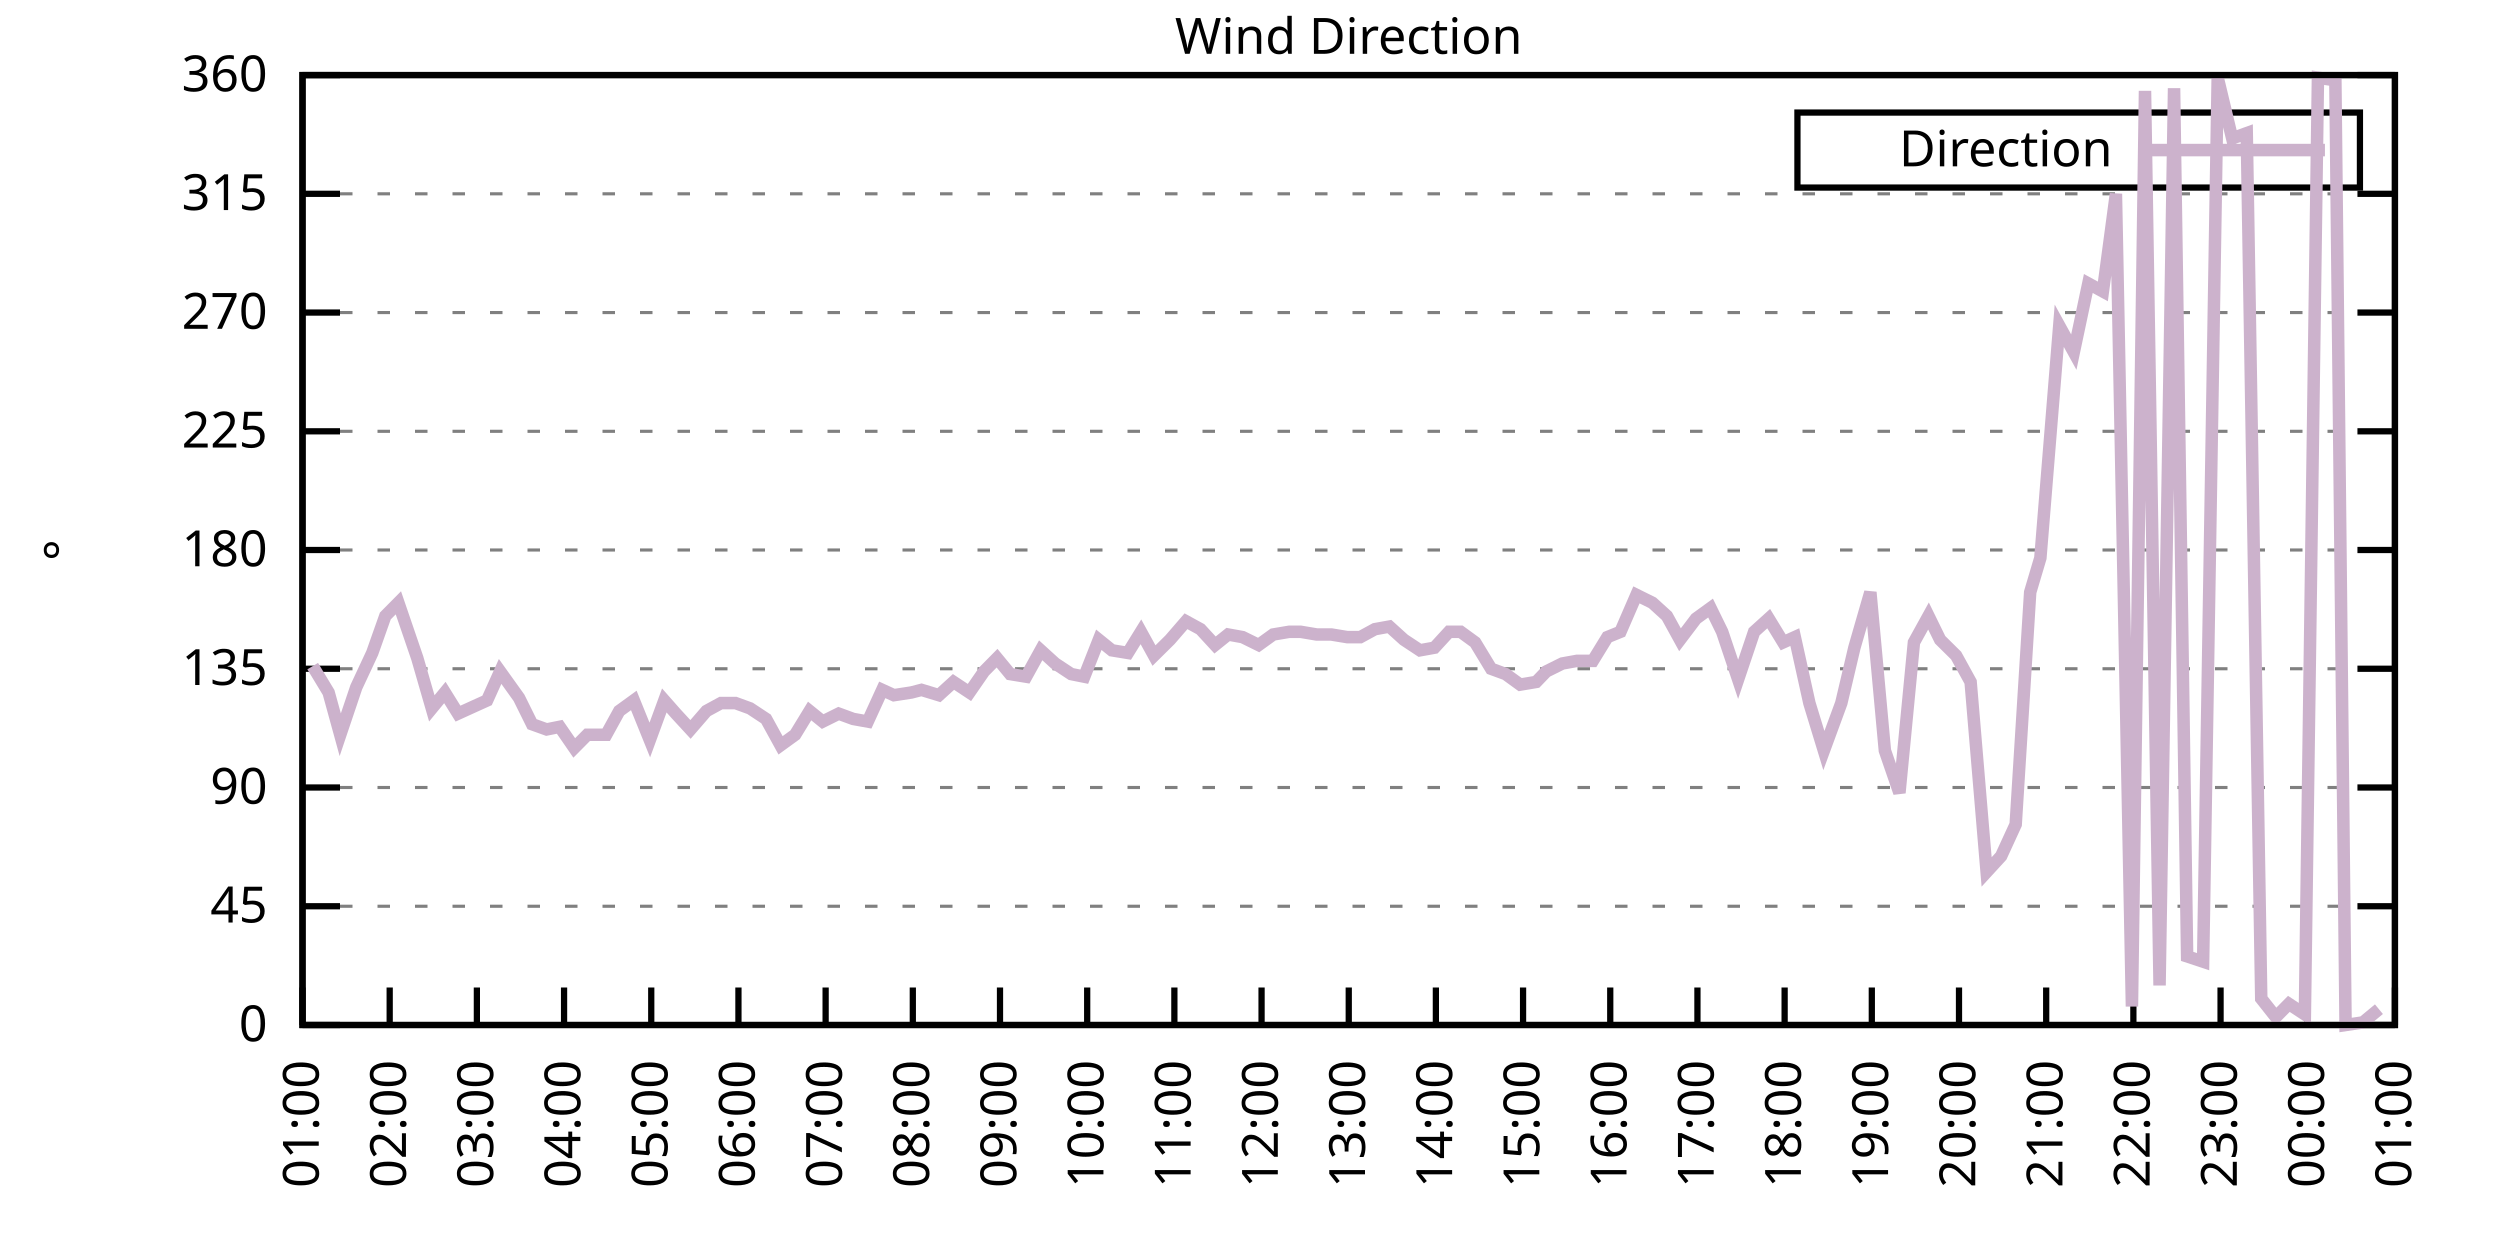
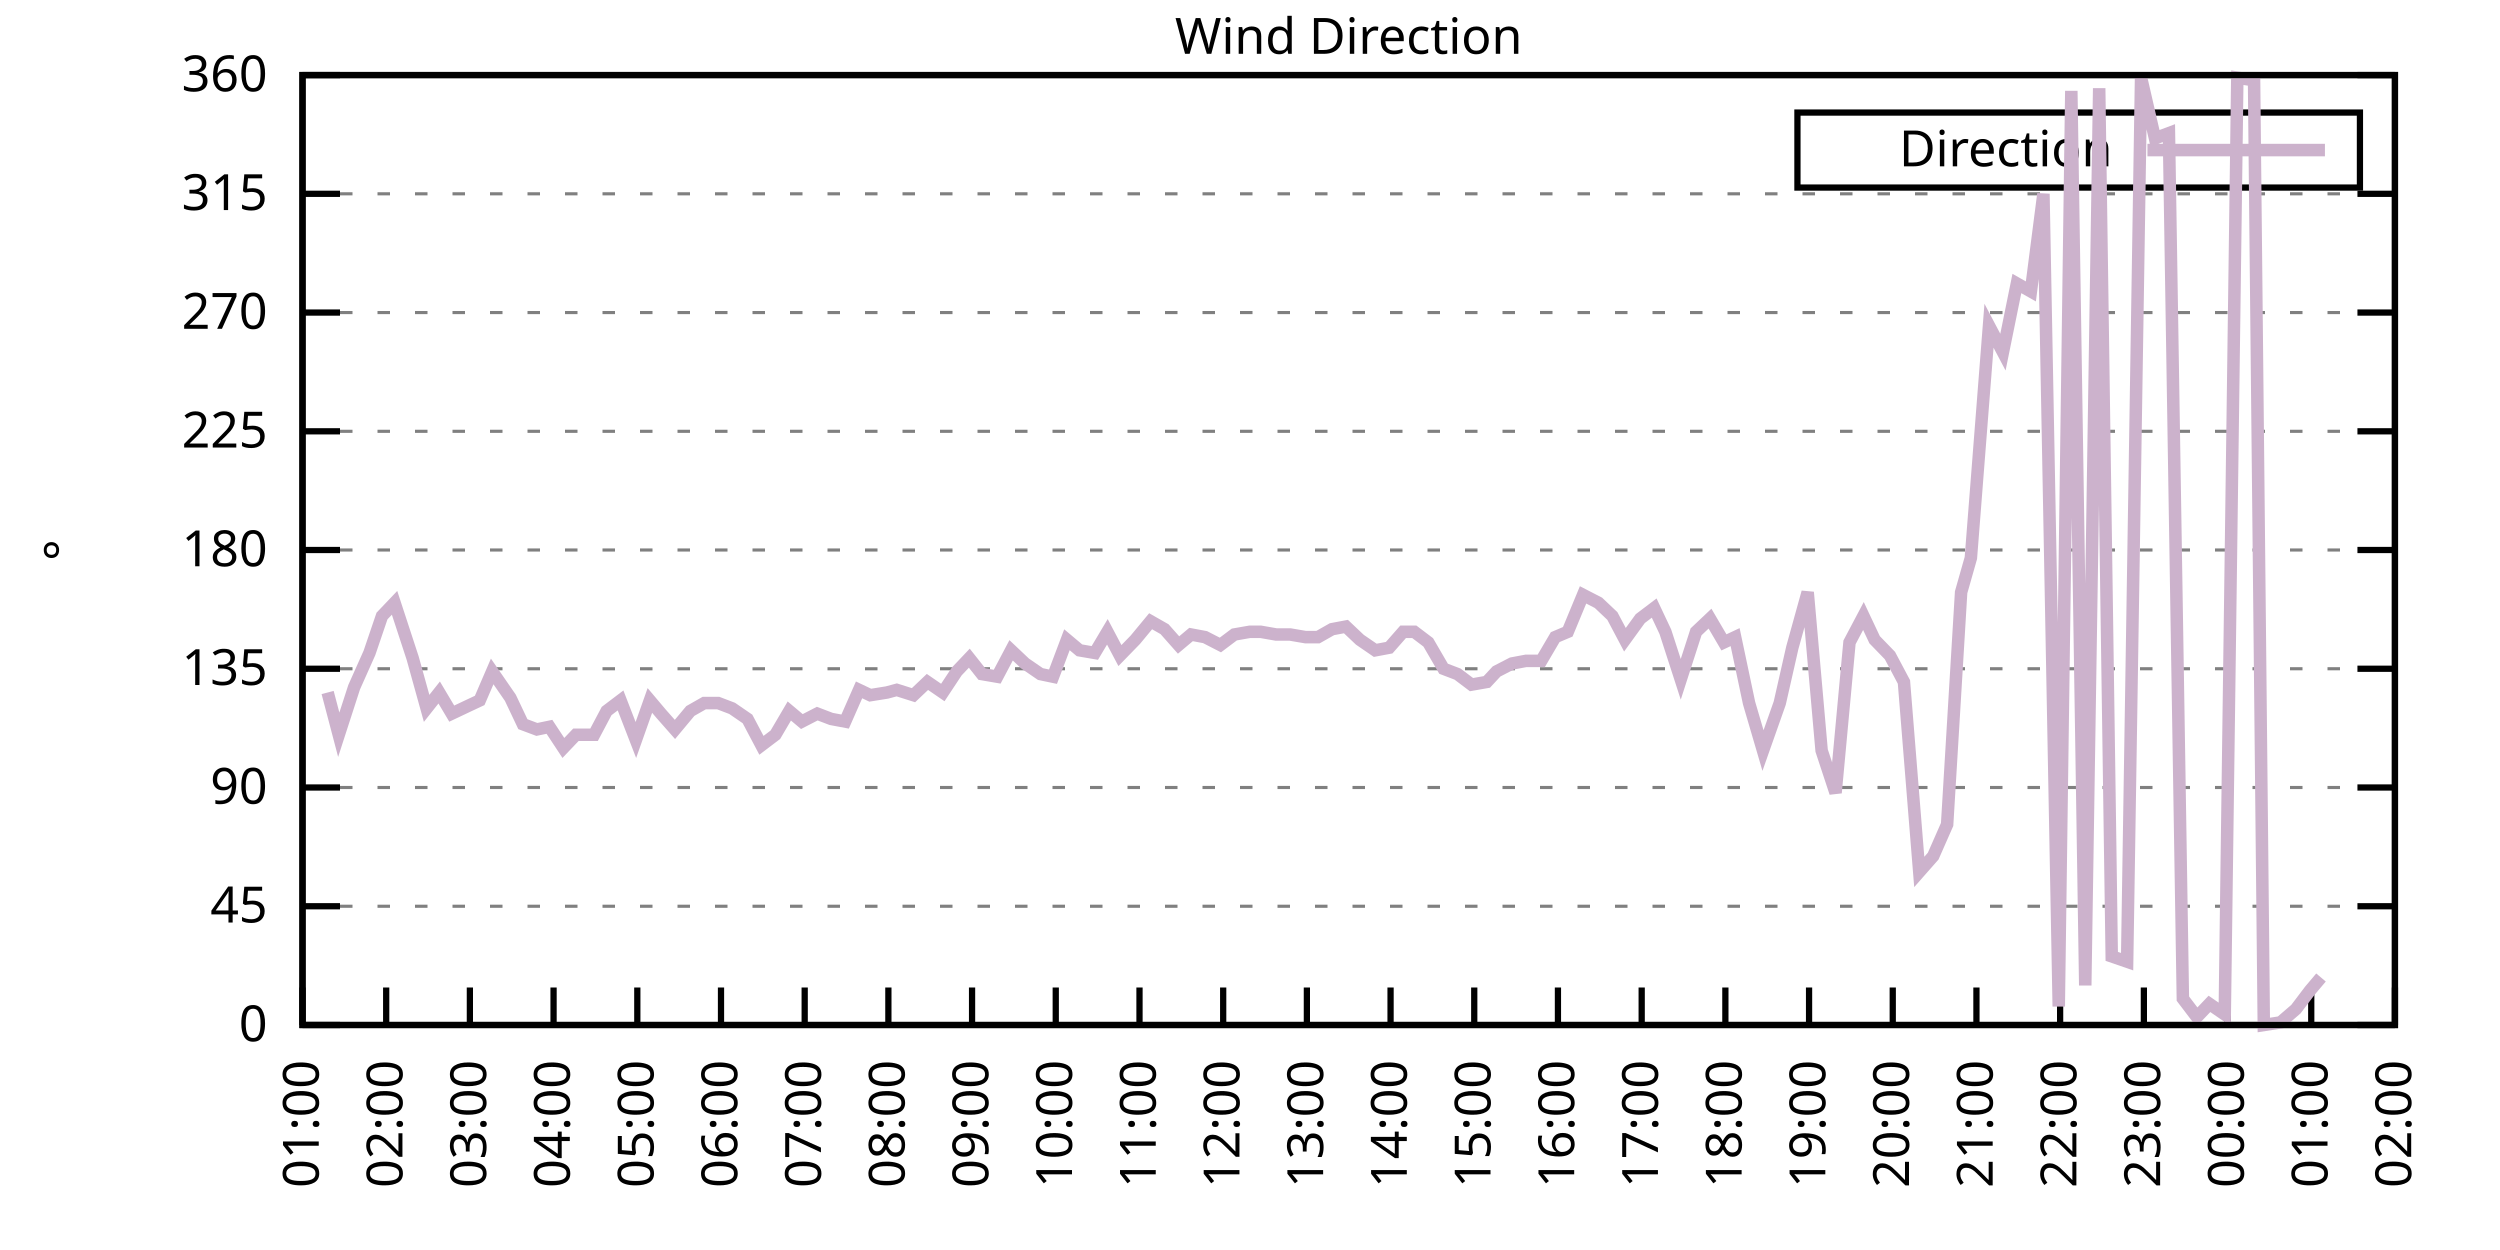
<svg xmlns="http://www.w3.org/2000/svg" xmlns:xlink="http://www.w3.org/1999/xlink" width="400" height="200" viewBox="0 0 400 200">
  <g id="gnuplot_canvas">
    <rect x="0" y="0" width="400" height="200" fill="none" />
    <defs>
      <circle id="gpDot" r="0.5" stroke-width="0.5" stroke="currentColor" />
      <path id="gpPt0" stroke-width="0.333" stroke="currentColor" d="M-1,0 h2 M0,-1 v2" />
      <path id="gpPt1" stroke-width="0.333" stroke="currentColor" d="M-1,-1 L1,1 M1,-1 L-1,1" />
      <path id="gpPt2" stroke-width="0.333" stroke="currentColor" d="M-1,0 L1,0 M0,-1 L0,1 M-1,-1 L1,1 M-1,1 L1,-1" />
      <rect id="gpPt3" stroke-width="0.333" stroke="currentColor" x="-1" y="-1" width="2" height="2" />
      <rect id="gpPt4" stroke-width="0.333" stroke="currentColor" fill="currentColor" x="-1" y="-1" width="2" height="2" />
      <circle id="gpPt5" stroke-width="0.333" stroke="currentColor" cx="0" cy="0" r="1" />
      <use xlink:href="#gpPt5" id="gpPt6" fill="currentColor" stroke="none" />
      <path id="gpPt7" stroke-width="0.333" stroke="currentColor" d="M0,-1.33 L-1.33,0.67 L1.33,0.67 z" />
      <use xlink:href="#gpPt7" id="gpPt8" fill="currentColor" stroke="none" />
      <use xlink:href="#gpPt7" id="gpPt9" stroke="currentColor" transform="rotate(180)" />
      <use xlink:href="#gpPt9" id="gpPt10" fill="currentColor" stroke="none" />
      <use xlink:href="#gpPt3" id="gpPt11" stroke="currentColor" transform="rotate(45)" />
      <use xlink:href="#gpPt11" id="gpPt12" fill="currentColor" stroke="none" />
      <path id="gpPt13" stroke-width="0.333" stroke="currentColor" d="M0,1.330 L1.265,0.411 L0.782,-1.067 L-0.782,-1.076 L-1.265,0.411 z" />
      <use xlink:href="#gpPt13" id="gpPt14" fill="currentColor" stroke="none" />
      <filter id="textbox" filterUnits="objectBoundingBox" x="0" y="0" height="1" width="1">
        <feFlood flood-color="white" flood-opacity="1" result="bgnd" />
        <feComposite in="SourceGraphic" in2="bgnd" operator="atop" />
      </filter>
      <filter id="greybox" filterUnits="objectBoundingBox" x="0" y="0" height="1" width="1">
        <feFlood flood-color="lightgrey" flood-opacity="1" result="grey" />
        <feComposite in="SourceGraphic" in2="grey" operator="atop" />
      </filter>
    </defs>
    <g fill="none" color="white" stroke="currentColor" stroke-width="1.00" stroke-linecap="butt" stroke-linejoin="miter">
</g>
    <g fill="none" color="black" stroke="currentColor" stroke-width="1.00" stroke-linecap="butt" stroke-linejoin="miter">
      <g stroke="none" shape-rendering="crispEdges">
        <polygon fill="rgb(255, 255, 255)" points="48.40,164.00 383.18,164.00 383.18,12.02 48.40,12.02 " />
      </g>
    </g>
    <g fill="none" color="black" stroke="currentColor" stroke-width="1.00" stroke-linecap="butt" stroke-linejoin="miter">
</g>
    <g fill="none" color="black" stroke="black" stroke-width="0.50" stroke-linecap="butt" stroke-linejoin="miter">
</g>
    <g fill="none" color="gray" stroke="currentColor" stroke-width="0.50" stroke-linecap="butt" stroke-linejoin="miter">
      <path stroke="gray" stroke-dasharray="2,4" class="gridline" d="M48.40,164.00 L383.19,164.00  " />
    </g>
    <g fill="none" color="gray" stroke="gray" stroke-width="1.00" stroke-linecap="butt" stroke-linejoin="miter">
</g>
    <g fill="none" color="black" stroke="currentColor" stroke-width="1.00" stroke-linecap="butt" stroke-linejoin="miter">
      <path stroke="black" d="M48.40,164.00 L54.40,164.00 M383.19,164.00 L377.19,164.00  " />
      <g transform="translate(42.80,166.60)" stroke="none" fill="black" font-family="Sans" font-size="8.00" text-anchor="end">
        <text>
          <tspan font-family="Sans"> 0</tspan>
        </text>
      </g>
    </g>
    <g fill="none" color="black" stroke="currentColor" stroke-width="1.00" stroke-linecap="butt" stroke-linejoin="miter">
</g>
    <g fill="none" color="black" stroke="black" stroke-width="0.50" stroke-linecap="butt" stroke-linejoin="miter">
</g>
    <g fill="none" color="gray" stroke="currentColor" stroke-width="0.50" stroke-linecap="butt" stroke-linejoin="miter">
      <path stroke="gray" stroke-dasharray="2,4" class="gridline" d="M48.40,145.00 L383.19,145.00  " />
    </g>
    <g fill="none" color="gray" stroke="gray" stroke-width="1.00" stroke-linecap="butt" stroke-linejoin="miter">
</g>
    <g fill="none" color="black" stroke="currentColor" stroke-width="1.00" stroke-linecap="butt" stroke-linejoin="miter">
      <path stroke="black" d="M48.40,145.00 L54.40,145.00 M383.19,145.00 L377.19,145.00  " />
      <g transform="translate(42.80,147.60)" stroke="none" fill="black" font-family="Sans" font-size="8.00" text-anchor="end">
        <text>
          <tspan font-family="Sans"> 45</tspan>
        </text>
      </g>
    </g>
    <g fill="none" color="black" stroke="currentColor" stroke-width="1.00" stroke-linecap="butt" stroke-linejoin="miter">
</g>
    <g fill="none" color="black" stroke="black" stroke-width="0.50" stroke-linecap="butt" stroke-linejoin="miter">
</g>
    <g fill="none" color="gray" stroke="currentColor" stroke-width="0.50" stroke-linecap="butt" stroke-linejoin="miter">
      <path stroke="gray" stroke-dasharray="2,4" class="gridline" d="M48.40,126.00 L383.19,126.00  " />
    </g>
    <g fill="none" color="gray" stroke="gray" stroke-width="1.00" stroke-linecap="butt" stroke-linejoin="miter">
</g>
    <g fill="none" color="black" stroke="currentColor" stroke-width="1.00" stroke-linecap="butt" stroke-linejoin="miter">
      <path stroke="black" d="M48.40,126.00 L54.40,126.00 M383.19,126.00 L377.19,126.00  " />
      <g transform="translate(42.80,128.60)" stroke="none" fill="black" font-family="Sans" font-size="8.00" text-anchor="end">
        <text>
          <tspan font-family="Sans"> 90</tspan>
        </text>
      </g>
    </g>
    <g fill="none" color="black" stroke="currentColor" stroke-width="1.00" stroke-linecap="butt" stroke-linejoin="miter">
</g>
    <g fill="none" color="black" stroke="black" stroke-width="0.50" stroke-linecap="butt" stroke-linejoin="miter">
</g>
    <g fill="none" color="gray" stroke="currentColor" stroke-width="0.50" stroke-linecap="butt" stroke-linejoin="miter">
      <path stroke="gray" stroke-dasharray="2,4" class="gridline" d="M48.40,107.00 L383.19,107.00  " />
    </g>
    <g fill="none" color="gray" stroke="gray" stroke-width="1.00" stroke-linecap="butt" stroke-linejoin="miter">
</g>
    <g fill="none" color="black" stroke="currentColor" stroke-width="1.00" stroke-linecap="butt" stroke-linejoin="miter">
      <path stroke="black" d="M48.40,107.00 L54.40,107.00 M383.19,107.00 L377.19,107.00  " />
      <g transform="translate(42.80,109.60)" stroke="none" fill="black" font-family="Sans" font-size="8.00" text-anchor="end">
        <text>
          <tspan font-family="Sans"> 135</tspan>
        </text>
      </g>
    </g>
    <g fill="none" color="black" stroke="currentColor" stroke-width="1.00" stroke-linecap="butt" stroke-linejoin="miter">
</g>
    <g fill="none" color="black" stroke="black" stroke-width="0.50" stroke-linecap="butt" stroke-linejoin="miter">
</g>
    <g fill="none" color="gray" stroke="currentColor" stroke-width="0.50" stroke-linecap="butt" stroke-linejoin="miter">
      <path stroke="gray" stroke-dasharray="2,4" class="gridline" d="M48.40,88.00 L383.19,88.00  " />
    </g>
    <g fill="none" color="gray" stroke="gray" stroke-width="1.00" stroke-linecap="butt" stroke-linejoin="miter">
</g>
    <g fill="none" color="black" stroke="currentColor" stroke-width="1.00" stroke-linecap="butt" stroke-linejoin="miter">
      <path stroke="black" d="M48.40,88.00 L54.40,88.00 M383.19,88.00 L377.19,88.00  " />
      <g transform="translate(42.80,90.60)" stroke="none" fill="black" font-family="Sans" font-size="8.00" text-anchor="end">
        <text>
          <tspan font-family="Sans"> 180</tspan>
        </text>
      </g>
    </g>
    <g fill="none" color="black" stroke="currentColor" stroke-width="1.00" stroke-linecap="butt" stroke-linejoin="miter">
</g>
    <g fill="none" color="black" stroke="black" stroke-width="0.50" stroke-linecap="butt" stroke-linejoin="miter">
</g>
    <g fill="none" color="gray" stroke="currentColor" stroke-width="0.50" stroke-linecap="butt" stroke-linejoin="miter">
      <path stroke="gray" stroke-dasharray="2,4" class="gridline" d="M48.40,69.01 L383.19,69.01  " />
    </g>
    <g fill="none" color="gray" stroke="gray" stroke-width="1.00" stroke-linecap="butt" stroke-linejoin="miter">
</g>
    <g fill="none" color="black" stroke="currentColor" stroke-width="1.00" stroke-linecap="butt" stroke-linejoin="miter">
      <path stroke="black" d="M48.40,69.01 L54.40,69.01 M383.19,69.01 L377.19,69.01  " />
      <g transform="translate(42.80,71.61)" stroke="none" fill="black" font-family="Sans" font-size="8.00" text-anchor="end">
        <text>
          <tspan font-family="Sans"> 225</tspan>
        </text>
      </g>
    </g>
    <g fill="none" color="black" stroke="currentColor" stroke-width="1.00" stroke-linecap="butt" stroke-linejoin="miter">
</g>
    <g fill="none" color="black" stroke="black" stroke-width="0.50" stroke-linecap="butt" stroke-linejoin="miter">
</g>
    <g fill="none" color="gray" stroke="currentColor" stroke-width="0.50" stroke-linecap="butt" stroke-linejoin="miter">
      <path stroke="gray" stroke-dasharray="2,4" class="gridline" d="M48.40,50.01 L383.19,50.01  " />
    </g>
    <g fill="none" color="gray" stroke="gray" stroke-width="1.00" stroke-linecap="butt" stroke-linejoin="miter">
</g>
    <g fill="none" color="black" stroke="currentColor" stroke-width="1.00" stroke-linecap="butt" stroke-linejoin="miter">
      <path stroke="black" d="M48.40,50.01 L54.40,50.01 M383.19,50.01 L377.19,50.01  " />
      <g transform="translate(42.80,52.61)" stroke="none" fill="black" font-family="Sans" font-size="8.00" text-anchor="end">
        <text>
          <tspan font-family="Sans"> 270</tspan>
        </text>
      </g>
    </g>
    <g fill="none" color="black" stroke="currentColor" stroke-width="1.00" stroke-linecap="butt" stroke-linejoin="miter">
</g>
    <g fill="none" color="black" stroke="black" stroke-width="0.50" stroke-linecap="butt" stroke-linejoin="miter">
</g>
    <g fill="none" color="gray" stroke="currentColor" stroke-width="0.50" stroke-linecap="butt" stroke-linejoin="miter">
      <path stroke="gray" stroke-dasharray="2,4" class="gridline" d="M48.40,31.01 L383.19,31.01  " />
    </g>
    <g fill="none" color="gray" stroke="gray" stroke-width="1.00" stroke-linecap="butt" stroke-linejoin="miter">
</g>
    <g fill="none" color="black" stroke="currentColor" stroke-width="1.00" stroke-linecap="butt" stroke-linejoin="miter">
      <path stroke="black" d="M48.40,31.01 L54.40,31.01 M383.19,31.01 L377.19,31.01  " />
      <g transform="translate(42.80,33.61)" stroke="none" fill="black" font-family="Sans" font-size="8.00" text-anchor="end">
        <text>
          <tspan font-family="Sans"> 315</tspan>
        </text>
      </g>
    </g>
    <g fill="none" color="black" stroke="currentColor" stroke-width="1.00" stroke-linecap="butt" stroke-linejoin="miter">
</g>
    <g fill="none" color="black" stroke="black" stroke-width="0.50" stroke-linecap="butt" stroke-linejoin="miter">
</g>
    <g fill="none" color="gray" stroke="currentColor" stroke-width="0.50" stroke-linecap="butt" stroke-linejoin="miter">
      <path stroke="gray" stroke-dasharray="2,4" class="gridline" d="M48.40,12.01 L383.19,12.01  " />
    </g>
    <g fill="none" color="gray" stroke="gray" stroke-width="1.00" stroke-linecap="butt" stroke-linejoin="miter">
</g>
    <g fill="none" color="black" stroke="currentColor" stroke-width="1.00" stroke-linecap="butt" stroke-linejoin="miter">
      <path stroke="black" d="M48.40,12.01 L54.40,12.01 M383.19,12.01 L377.19,12.01  " />
      <g transform="translate(42.80,14.61)" stroke="none" fill="black" font-family="Sans" font-size="8.00" text-anchor="end">
        <text>
          <tspan font-family="Sans"> 360</tspan>
        </text>
      </g>
    </g>
    <g fill="none" color="black" stroke="currentColor" stroke-width="1.00" stroke-linecap="butt" stroke-linejoin="miter">
      <path stroke="black" d="M48.40,164.00 L48.40,158.00  " />
      <g transform="translate(51.00,169.60) rotate(270.00)" stroke="none" fill="black" font-family="Sans" font-size="8.00" text-anchor="end">
        <text>
          <tspan font-family="Sans">01:00</tspan>
        </text>
      </g>
    </g>
    <g fill="none" color="black" stroke="currentColor" stroke-width="1.00" stroke-linecap="butt" stroke-linejoin="miter">
-       <path stroke="black" d="M62.35,164.00 L62.35,158.00  " />
-       <g transform="translate(64.95,169.60) rotate(270.00)" stroke="none" fill="black" font-family="Sans" font-size="8.00" text-anchor="end">
+       <path stroke="black" d="M61.79,164.00 L61.79,158.00  " />
+       <g transform="translate(64.39,169.60) rotate(270.00)" stroke="none" fill="black" font-family="Sans" font-size="8.00" text-anchor="end">
        <text>
          <tspan font-family="Sans">02:00</tspan>
        </text>
      </g>
    </g>
    <g fill="none" color="black" stroke="currentColor" stroke-width="1.00" stroke-linecap="butt" stroke-linejoin="miter">
-       <path stroke="black" d="M76.30,164.00 L76.30,158.00  " />
-       <g transform="translate(78.90,169.60) rotate(270.00)" stroke="none" fill="black" font-family="Sans" font-size="8.00" text-anchor="end">
+       <path stroke="black" d="M75.18,164.00 L75.18,158.00  " />
+       <g transform="translate(77.78,169.60) rotate(270.00)" stroke="none" fill="black" font-family="Sans" font-size="8.00" text-anchor="end">
        <text>
          <tspan font-family="Sans">03:00</tspan>
        </text>
      </g>
    </g>
    <g fill="none" color="black" stroke="currentColor" stroke-width="1.00" stroke-linecap="butt" stroke-linejoin="miter">
-       <path stroke="black" d="M90.25,164.00 L90.25,158.00  " />
-       <g transform="translate(92.85,169.60) rotate(270.00)" stroke="none" fill="black" font-family="Sans" font-size="8.00" text-anchor="end">
+       <path stroke="black" d="M88.57,164.00 L88.57,158.00  " />
+       <g transform="translate(91.17,169.60) rotate(270.00)" stroke="none" fill="black" font-family="Sans" font-size="8.00" text-anchor="end">
        <text>
          <tspan font-family="Sans">04:00</tspan>
        </text>
      </g>
    </g>
    <g fill="none" color="black" stroke="currentColor" stroke-width="1.00" stroke-linecap="butt" stroke-linejoin="miter">
-       <path stroke="black" d="M104.20,164.00 L104.20,158.00  " />
-       <g transform="translate(106.80,169.60) rotate(270.00)" stroke="none" fill="black" font-family="Sans" font-size="8.00" text-anchor="end">
+       <path stroke="black" d="M101.97,164.00 L101.97,158.00  " />
+       <g transform="translate(104.57,169.60) rotate(270.00)" stroke="none" fill="black" font-family="Sans" font-size="8.00" text-anchor="end">
        <text>
          <tspan font-family="Sans">05:00</tspan>
        </text>
      </g>
    </g>
    <g fill="none" color="black" stroke="currentColor" stroke-width="1.00" stroke-linecap="butt" stroke-linejoin="miter">
-       <path stroke="black" d="M118.15,164.00 L118.15,158.00  " />
-       <g transform="translate(120.75,169.60) rotate(270.00)" stroke="none" fill="black" font-family="Sans" font-size="8.00" text-anchor="end">
+       <path stroke="black" d="M115.36,164.00 L115.36,158.00  " />
+       <g transform="translate(117.96,169.60) rotate(270.00)" stroke="none" fill="black" font-family="Sans" font-size="8.00" text-anchor="end">
        <text>
          <tspan font-family="Sans">06:00</tspan>
        </text>
      </g>
    </g>
    <g fill="none" color="black" stroke="currentColor" stroke-width="1.00" stroke-linecap="butt" stroke-linejoin="miter">
-       <path stroke="black" d="M132.10,164.00 L132.10,158.00  " />
-       <g transform="translate(134.70,169.60) rotate(270.00)" stroke="none" fill="black" font-family="Sans" font-size="8.00" text-anchor="end">
+       <path stroke="black" d="M128.75,164.00 L128.75,158.00  " />
+       <g transform="translate(131.35,169.60) rotate(270.00)" stroke="none" fill="black" font-family="Sans" font-size="8.00" text-anchor="end">
        <text>
          <tspan font-family="Sans">07:00</tspan>
        </text>
      </g>
    </g>
    <g fill="none" color="black" stroke="currentColor" stroke-width="1.00" stroke-linecap="butt" stroke-linejoin="miter">
-       <path stroke="black" d="M146.05,164.00 L146.05,158.00  " />
-       <g transform="translate(148.65,169.60) rotate(270.00)" stroke="none" fill="black" font-family="Sans" font-size="8.00" text-anchor="end">
+       <path stroke="black" d="M142.14,164.00 L142.14,158.00  " />
+       <g transform="translate(144.74,169.60) rotate(270.00)" stroke="none" fill="black" font-family="Sans" font-size="8.00" text-anchor="end">
        <text>
          <tspan font-family="Sans">08:00</tspan>
        </text>
      </g>
    </g>
    <g fill="none" color="black" stroke="currentColor" stroke-width="1.00" stroke-linecap="butt" stroke-linejoin="miter">
-       <path stroke="black" d="M160.00,164.00 L160.00,158.00  " />
-       <g transform="translate(162.60,169.60) rotate(270.00)" stroke="none" fill="black" font-family="Sans" font-size="8.00" text-anchor="end">
+       <path stroke="black" d="M155.53,164.00 L155.53,158.00  " />
+       <g transform="translate(158.13,169.60) rotate(270.00)" stroke="none" fill="black" font-family="Sans" font-size="8.00" text-anchor="end">
        <text>
          <tspan font-family="Sans">09:00</tspan>
        </text>
      </g>
    </g>
    <g fill="none" color="black" stroke="currentColor" stroke-width="1.00" stroke-linecap="butt" stroke-linejoin="miter">
-       <path stroke="black" d="M173.95,164.00 L173.95,158.00  " />
-       <g transform="translate(176.55,169.60) rotate(270.00)" stroke="none" fill="black" font-family="Sans" font-size="8.00" text-anchor="end">
+       <path stroke="black" d="M168.92,164.00 L168.92,158.00  " />
+       <g transform="translate(171.52,169.60) rotate(270.00)" stroke="none" fill="black" font-family="Sans" font-size="8.00" text-anchor="end">
        <text>
          <tspan font-family="Sans">10:00</tspan>
        </text>
      </g>
    </g>
    <g fill="none" color="black" stroke="currentColor" stroke-width="1.00" stroke-linecap="butt" stroke-linejoin="miter">
-       <path stroke="black" d="M187.90,164.00 L187.90,158.00  " />
-       <g transform="translate(190.50,169.60) rotate(270.00)" stroke="none" fill="black" font-family="Sans" font-size="8.00" text-anchor="end">
+       <path stroke="black" d="M182.32,164.00 L182.32,158.00  " />
+       <g transform="translate(184.92,169.60) rotate(270.00)" stroke="none" fill="black" font-family="Sans" font-size="8.00" text-anchor="end">
        <text>
          <tspan font-family="Sans">11:00</tspan>
        </text>
      </g>
    </g>
    <g fill="none" color="black" stroke="currentColor" stroke-width="1.00" stroke-linecap="butt" stroke-linejoin="miter">
-       <path stroke="black" d="M201.85,164.00 L201.85,158.00  " />
-       <g transform="translate(204.45,169.60) rotate(270.00)" stroke="none" fill="black" font-family="Sans" font-size="8.00" text-anchor="end">
+       <path stroke="black" d="M195.71,164.00 L195.71,158.00  " />
+       <g transform="translate(198.31,169.60) rotate(270.00)" stroke="none" fill="black" font-family="Sans" font-size="8.00" text-anchor="end">
        <text>
          <tspan font-family="Sans">12:00</tspan>
        </text>
      </g>
    </g>
    <g fill="none" color="black" stroke="currentColor" stroke-width="1.00" stroke-linecap="butt" stroke-linejoin="miter">
-       <path stroke="black" d="M215.80,164.00 L215.80,158.00  " />
-       <g transform="translate(218.40,169.60) rotate(270.00)" stroke="none" fill="black" font-family="Sans" font-size="8.00" text-anchor="end">
+       <path stroke="black" d="M209.10,164.00 L209.10,158.00  " />
+       <g transform="translate(211.70,169.60) rotate(270.00)" stroke="none" fill="black" font-family="Sans" font-size="8.00" text-anchor="end">
        <text>
          <tspan font-family="Sans">13:00</tspan>
        </text>
      </g>
    </g>
    <g fill="none" color="black" stroke="currentColor" stroke-width="1.00" stroke-linecap="butt" stroke-linejoin="miter">
-       <path stroke="black" d="M229.74,164.00 L229.74,158.00  " />
-       <g transform="translate(232.34,169.60) rotate(270.00)" stroke="none" fill="black" font-family="Sans" font-size="8.00" text-anchor="end">
+       <path stroke="black" d="M222.49,164.00 L222.49,158.00  " />
+       <g transform="translate(225.09,169.60) rotate(270.00)" stroke="none" fill="black" font-family="Sans" font-size="8.00" text-anchor="end">
        <text>
          <tspan font-family="Sans">14:00</tspan>
        </text>
      </g>
    </g>
    <g fill="none" color="black" stroke="currentColor" stroke-width="1.00" stroke-linecap="butt" stroke-linejoin="miter">
-       <path stroke="black" d="M243.69,164.00 L243.69,158.00  " />
-       <g transform="translate(246.29,169.60) rotate(270.00)" stroke="none" fill="black" font-family="Sans" font-size="8.00" text-anchor="end">
+       <path stroke="black" d="M235.88,164.00 L235.88,158.00  " />
+       <g transform="translate(238.48,169.60) rotate(270.00)" stroke="none" fill="black" font-family="Sans" font-size="8.00" text-anchor="end">
        <text>
          <tspan font-family="Sans">15:00</tspan>
        </text>
      </g>
    </g>
    <g fill="none" color="black" stroke="currentColor" stroke-width="1.00" stroke-linecap="butt" stroke-linejoin="miter">
-       <path stroke="black" d="M257.64,164.00 L257.64,158.00  " />
-       <g transform="translate(260.24,169.60) rotate(270.00)" stroke="none" fill="black" font-family="Sans" font-size="8.00" text-anchor="end">
+       <path stroke="black" d="M249.27,164.00 L249.27,158.00  " />
+       <g transform="translate(251.87,169.60) rotate(270.00)" stroke="none" fill="black" font-family="Sans" font-size="8.00" text-anchor="end">
        <text>
          <tspan font-family="Sans">16:00</tspan>
        </text>
      </g>
    </g>
    <g fill="none" color="black" stroke="currentColor" stroke-width="1.00" stroke-linecap="butt" stroke-linejoin="miter">
-       <path stroke="black" d="M271.59,164.00 L271.59,158.00  " />
-       <g transform="translate(274.19,169.60) rotate(270.00)" stroke="none" fill="black" font-family="Sans" font-size="8.00" text-anchor="end">
+       <path stroke="black" d="M262.67,164.00 L262.67,158.00  " />
+       <g transform="translate(265.27,169.60) rotate(270.00)" stroke="none" fill="black" font-family="Sans" font-size="8.00" text-anchor="end">
        <text>
          <tspan font-family="Sans">17:00</tspan>
        </text>
      </g>
    </g>
    <g fill="none" color="black" stroke="currentColor" stroke-width="1.00" stroke-linecap="butt" stroke-linejoin="miter">
-       <path stroke="black" d="M285.54,164.00 L285.54,158.00  " />
-       <g transform="translate(288.14,169.60) rotate(270.00)" stroke="none" fill="black" font-family="Sans" font-size="8.00" text-anchor="end">
+       <path stroke="black" d="M276.06,164.00 L276.06,158.00  " />
+       <g transform="translate(278.66,169.60) rotate(270.00)" stroke="none" fill="black" font-family="Sans" font-size="8.00" text-anchor="end">
        <text>
          <tspan font-family="Sans">18:00</tspan>
        </text>
      </g>
    </g>
    <g fill="none" color="black" stroke="currentColor" stroke-width="1.00" stroke-linecap="butt" stroke-linejoin="miter">
-       <path stroke="black" d="M299.49,164.00 L299.49,158.00  " />
-       <g transform="translate(302.09,169.60) rotate(270.00)" stroke="none" fill="black" font-family="Sans" font-size="8.00" text-anchor="end">
+       <path stroke="black" d="M289.45,164.00 L289.45,158.00  " />
+       <g transform="translate(292.05,169.60) rotate(270.00)" stroke="none" fill="black" font-family="Sans" font-size="8.00" text-anchor="end">
        <text>
          <tspan font-family="Sans">19:00</tspan>
        </text>
      </g>
    </g>
    <g fill="none" color="black" stroke="currentColor" stroke-width="1.00" stroke-linecap="butt" stroke-linejoin="miter">
-       <path stroke="black" d="M313.44,164.00 L313.44,158.00  " />
-       <g transform="translate(316.04,169.60) rotate(270.00)" stroke="none" fill="black" font-family="Sans" font-size="8.00" text-anchor="end">
+       <path stroke="black" d="M302.84,164.00 L302.84,158.00  " />
+       <g transform="translate(305.44,169.60) rotate(270.00)" stroke="none" fill="black" font-family="Sans" font-size="8.00" text-anchor="end">
        <text>
          <tspan font-family="Sans">20:00</tspan>
        </text>
      </g>
    </g>
    <g fill="none" color="black" stroke="currentColor" stroke-width="1.00" stroke-linecap="butt" stroke-linejoin="miter">
-       <path stroke="black" d="M327.39,164.00 L327.39,158.00  " />
-       <g transform="translate(329.99,169.60) rotate(270.00)" stroke="none" fill="black" font-family="Sans" font-size="8.00" text-anchor="end">
+       <path stroke="black" d="M316.23,164.00 L316.23,158.00  " />
+       <g transform="translate(318.83,169.60) rotate(270.00)" stroke="none" fill="black" font-family="Sans" font-size="8.00" text-anchor="end">
        <text>
          <tspan font-family="Sans">21:00</tspan>
        </text>
      </g>
    </g>
    <g fill="none" color="black" stroke="currentColor" stroke-width="1.00" stroke-linecap="butt" stroke-linejoin="miter">
-       <path stroke="black" d="M341.34,164.00 L341.34,158.00  " />
-       <g transform="translate(343.94,169.60) rotate(270.00)" stroke="none" fill="black" font-family="Sans" font-size="8.00" text-anchor="end">
+       <path stroke="black" d="M329.62,164.00 L329.62,158.00  " />
+       <g transform="translate(332.22,169.60) rotate(270.00)" stroke="none" fill="black" font-family="Sans" font-size="8.00" text-anchor="end">
        <text>
          <tspan font-family="Sans">22:00</tspan>
        </text>
      </g>
    </g>
    <g fill="none" color="black" stroke="currentColor" stroke-width="1.00" stroke-linecap="butt" stroke-linejoin="miter">
-       <path stroke="black" d="M355.29,164.00 L355.29,158.00  " />
-       <g transform="translate(357.89,169.60) rotate(270.00)" stroke="none" fill="black" font-family="Sans" font-size="8.00" text-anchor="end">
+       <path stroke="black" d="M343.02,164.00 L343.02,158.00  " />
+       <g transform="translate(345.62,169.60) rotate(270.00)" stroke="none" fill="black" font-family="Sans" font-size="8.00" text-anchor="end">
        <text>
          <tspan font-family="Sans">23:00</tspan>
        </text>
      </g>
    </g>
    <g fill="none" color="black" stroke="currentColor" stroke-width="1.00" stroke-linecap="butt" stroke-linejoin="miter">
-       <path stroke="black" d="M369.24,164.00 L369.24,158.00  " />
-       <g transform="translate(371.84,169.60) rotate(270.00)" stroke="none" fill="black" font-family="Sans" font-size="8.00" text-anchor="end">
+       <path stroke="black" d="M356.41,164.00 L356.41,158.00  " />
+       <g transform="translate(359.01,169.60) rotate(270.00)" stroke="none" fill="black" font-family="Sans" font-size="8.00" text-anchor="end">
        <text>
          <tspan font-family="Sans">00:00</tspan>
+         </text>
+       </g>
+     </g>
+     <g fill="none" color="black" stroke="currentColor" stroke-width="1.00" stroke-linecap="butt" stroke-linejoin="miter">
+       <path stroke="black" d="M369.80,164.00 L369.80,158.00  " />
+       <g transform="translate(372.40,169.60) rotate(270.00)" stroke="none" fill="black" font-family="Sans" font-size="8.00" text-anchor="end">
+         <text>
+           <tspan font-family="Sans">01:00</tspan>
        </text>
      </g>
    </g>
    <g fill="none" color="black" stroke="currentColor" stroke-width="1.00" stroke-linecap="butt" stroke-linejoin="miter">
      <path stroke="black" d="M383.19,164.00 L383.19,158.00  " />
      <g transform="translate(385.79,169.60) rotate(270.00)" stroke="none" fill="black" font-family="Sans" font-size="8.00" text-anchor="end">
        <text>
-           <tspan font-family="Sans">01:00</tspan>
+           <tspan font-family="Sans">02:00</tspan>
        </text>
      </g>
    </g>
    <g fill="none" color="black" stroke="currentColor" stroke-width="1.00" stroke-linecap="butt" stroke-linejoin="miter">
</g>
    <g fill="none" color="black" stroke="currentColor" stroke-width="1.00" stroke-linecap="butt" stroke-linejoin="miter">
      <path stroke="black" d="M48.40,12.01 L48.40,164.00 L383.19,164.00 L383.19,12.01 L48.40,12.01 Z  " />
    </g>
    <g fill="none" color="black" stroke="currentColor" stroke-width="1.00" stroke-linecap="butt" stroke-linejoin="miter">
</g>
    <g fill="none" color="black" stroke="currentColor" stroke-width="1.00" stroke-linecap="butt" stroke-linejoin="miter">
      <path stroke="black" d="M287.59,30.01 L287.59,18.01 L377.59,18.01 L377.59,30.01 L287.59,30.01 Z  " />
    </g>
    <g id="Wind_direction_plot_1">
      <g fill="none" color="white" stroke="black" stroke-width="2.00" stroke-linecap="butt" stroke-linejoin="miter">
</g>
      <g fill="none" color="black" stroke="currentColor" stroke-width="2.00" stroke-linecap="butt" stroke-linejoin="miter">
        <g transform="translate(337.99,26.61)" stroke="none" fill="black" font-family="Sans" font-size="8.00" text-anchor="end">
          <text>
            <tspan font-family="Sans">Direction</tspan>
          </text>
        </g>
      </g>
      <g fill="none" color="black" stroke="currentColor" stroke-width="2.00" stroke-linecap="butt" stroke-linejoin="miter">
-         <path stroke="rgb(204, 178, 204)" d="M343.59,24.01 L371.99,24.01 M50.03,106.58 L52.58,110.80 L54.44,117.56 L57.00,109.96 L59.56,104.47 L61.65,98.56   L63.74,96.45 L66.77,105.31 L69.09,113.34 L71.18,110.80 L73.28,114.18 L76.07,112.91 L77.93,112.07 L80.02,107.43   L83.04,111.65 L85.13,115.87 L87.46,116.71 L89.55,116.29 L91.88,119.67 L93.97,117.56 L96.99,117.56 L99.08,113.76   L101.41,112.07 L103.97,118.40 L106.29,112.07 L108.15,114.18 L110.48,116.71 L113.03,113.76 L115.36,112.49 L117.68,112.49   L120.01,113.34 L122.57,115.03 L124.89,119.25 L127.22,117.56 L129.54,113.76 L131.63,115.45 L134.19,114.18 L136.51,115.03   L138.84,115.45 L141.16,110.38 L143.02,111.23 L145.81,110.80 L147.44,110.38 L150.23,111.23 L152.56,109.11 L155.11,110.80   L157.44,107.43 L159.53,105.31 L161.62,107.85 L164.18,108.27 L166.51,104.05 L168.83,106.16 L171.39,107.85 L173.48,108.27   L175.81,102.36 L177.90,104.05 L180.46,104.47 L182.55,101.09 L184.64,104.89 L187.20,102.36 L189.76,99.40 L192.08,100.67   L194.41,103.20 L196.50,101.52 L198.82,101.94 L201.38,103.20 L203.71,101.52 L206.26,101.09 L208.12,101.09 L210.68,101.52   L213.01,101.52 L215.56,101.94 L217.65,101.94 L219.98,100.67 L222.30,100.25 L224.63,102.36 L227.19,104.05 L229.51,103.63   L231.84,101.09 L233.70,101.09 L236.02,102.78 L238.58,107.00 L240.90,107.85 L243.23,109.54 L245.79,109.11 L247.41,107.43   L249.97,106.16 L252.30,105.74 L254.85,105.74 L257.18,101.94 L259.27,101.09 L261.83,95.18 L264.39,96.45 L266.71,98.56   L268.80,102.36 L271.36,98.98 L273.69,97.29 L275.55,101.09 L278.10,108.69 L280.66,101.09 L282.99,98.98 L285.31,102.78   L287.17,101.94 L289.50,112.49 L291.82,120.09 L294.61,112.49 L296.70,103.63 L299.26,94.76 L301.58,120.09 L303.91,126.85   L306.23,102.78 L308.56,98.56 L310.42,102.36 L312.98,104.89 L315.30,109.11 L317.86,139.51 L320.18,136.98 L322.51,131.91   L324.83,94.76 L326.46,89.27 L329.48,52.12 L331.81,56.34 L334.13,45.36 L336.46,46.63 L338.55,31.01 L341.11,161.04   L343.20,14.54 L345.53,157.67 L347.85,14.12 L349.94,153.02 L352.50,153.87 L354.83,12.43 L357.15,22.14 L359.48,21.30   L361.80,159.78 L364.13,162.73 L366.22,160.62 L368.78,162.31 L370.87,12.43 L373.66,12.85 L375.29,164.00 L378.08,163.58   L380.63,161.47  " />
+         <path stroke="rgb(204, 178, 204)" d="M343.59,24.01 L371.99,24.01 M52.42,110.80 L54.20,117.56 L56.66,109.96 L59.11,104.47 L61.12,98.56 L63.13,96.45   L66.03,105.31 L68.26,113.34 L70.27,110.80 L72.28,114.18 L74.96,112.91 L76.75,112.07 L78.75,107.43 L81.66,111.65   L83.66,115.87 L85.90,116.71 L87.91,116.29 L90.14,119.67 L92.15,117.56 L95.05,117.56 L97.06,113.76 L99.29,112.07   L101.74,118.40 L103.98,112.07 L105.76,114.18 L107.99,116.71 L110.45,113.76 L112.68,112.49 L114.91,112.49 L117.14,113.34   L119.60,115.03 L121.83,119.25 L124.06,117.56 L126.29,113.76 L128.30,115.45 L130.76,114.18 L132.99,115.03 L135.22,115.45   L137.45,110.38 L139.24,111.23 L141.92,110.80 L143.48,110.38 L146.16,111.23 L148.39,109.11 L150.85,110.80 L153.08,107.43   L155.09,105.31 L157.10,107.85 L159.55,108.27 L161.78,104.05 L164.01,106.16 L166.47,107.85 L168.48,108.27 L170.71,102.36   L172.72,104.05 L175.17,104.47 L177.18,101.09 L179.19,104.89 L181.65,102.36 L184.10,99.40 L186.33,100.67 L188.57,103.20   L190.57,101.52 L192.81,101.94 L195.26,103.20 L197.49,101.52 L199.95,101.09 L201.73,101.09 L204.19,101.52 L206.42,101.52   L208.88,101.94 L210.88,101.94 L213.12,100.67 L215.35,100.25 L217.58,102.36 L220.04,104.05 L222.27,103.63 L224.50,101.09   L226.29,101.09 L228.52,102.78 L230.97,107.00 L233.20,107.85 L235.44,109.54 L237.89,109.11 L239.45,107.43 L241.91,106.16   L244.14,105.74 L246.60,105.74 L248.83,101.94 L250.84,101.09 L253.29,95.18 L255.75,96.45 L257.98,98.56 L259.99,102.36   L262.44,98.98 L264.67,97.29 L266.46,101.09 L268.92,108.69 L271.37,101.09 L273.60,98.98 L275.83,102.78 L277.62,101.94   L279.85,112.49 L282.08,120.09 L284.76,112.49 L286.77,103.63 L289.23,94.76 L291.46,120.09 L293.69,126.85 L295.92,102.78   L298.15,98.56 L299.94,102.36 L302.39,104.89 L304.63,109.11 L307.08,139.51 L309.31,136.98 L311.54,131.91 L313.78,94.76   L315.34,89.27 L318.24,52.12 L320.47,56.34 L322.70,45.36 L324.94,46.63 L326.95,31.01 L329.40,161.04 L331.41,14.54   L333.64,157.67 L335.87,14.12 L337.88,153.02 L340.34,153.87 L342.57,12.43 L344.80,22.14 L347.03,21.30 L349.26,159.78   L351.50,162.73 L353.51,160.62 L355.96,162.31 L357.97,12.43 L360.65,12.85 L362.21,164.00 L364.89,163.58 L367.34,161.47   L369.58,158.51 L371.36,156.40  " />
      </g>
    </g>
    <g fill="none" color="black" stroke="currentColor" stroke-width="2.00" stroke-linecap="butt" stroke-linejoin="miter">
</g>
    <g fill="none" color="black" stroke="black" stroke-width="1.00" stroke-linecap="butt" stroke-linejoin="miter">
</g>
    <g fill="none" color="black" stroke="currentColor" stroke-width="1.00" stroke-linecap="butt" stroke-linejoin="miter">
      <path stroke="black" d="M48.40,12.01 L48.40,164.00 L383.19,164.00 L383.19,12.01 L48.40,12.01 Z  " />
      <g transform="translate(12.80,88.01) rotate(270.00)" stroke="none" fill="black" font-family="Sans" font-size="8.00" text-anchor="middle">
        <text>
          <tspan font-family="Sans">°</tspan>
        </text>
      </g>
    </g>
    <g fill="none" color="black" stroke="currentColor" stroke-width="1.00" stroke-linecap="butt" stroke-linejoin="miter">
</g>
    <g fill="none" color="black" stroke="currentColor" stroke-width="1.00" stroke-linecap="butt" stroke-linejoin="miter">
      <g transform="translate(215.79,8.61)" stroke="none" fill="black" font-family="Sans" font-size="8.00" text-anchor="middle">
        <text>
          <tspan font-family="Sans">Wind Direction</tspan>
        </text>
      </g>
    </g>
    <g fill="none" color="black" stroke="currentColor" stroke-width="1.00" stroke-linecap="butt" stroke-linejoin="miter">
</g>
  </g>
</svg>
